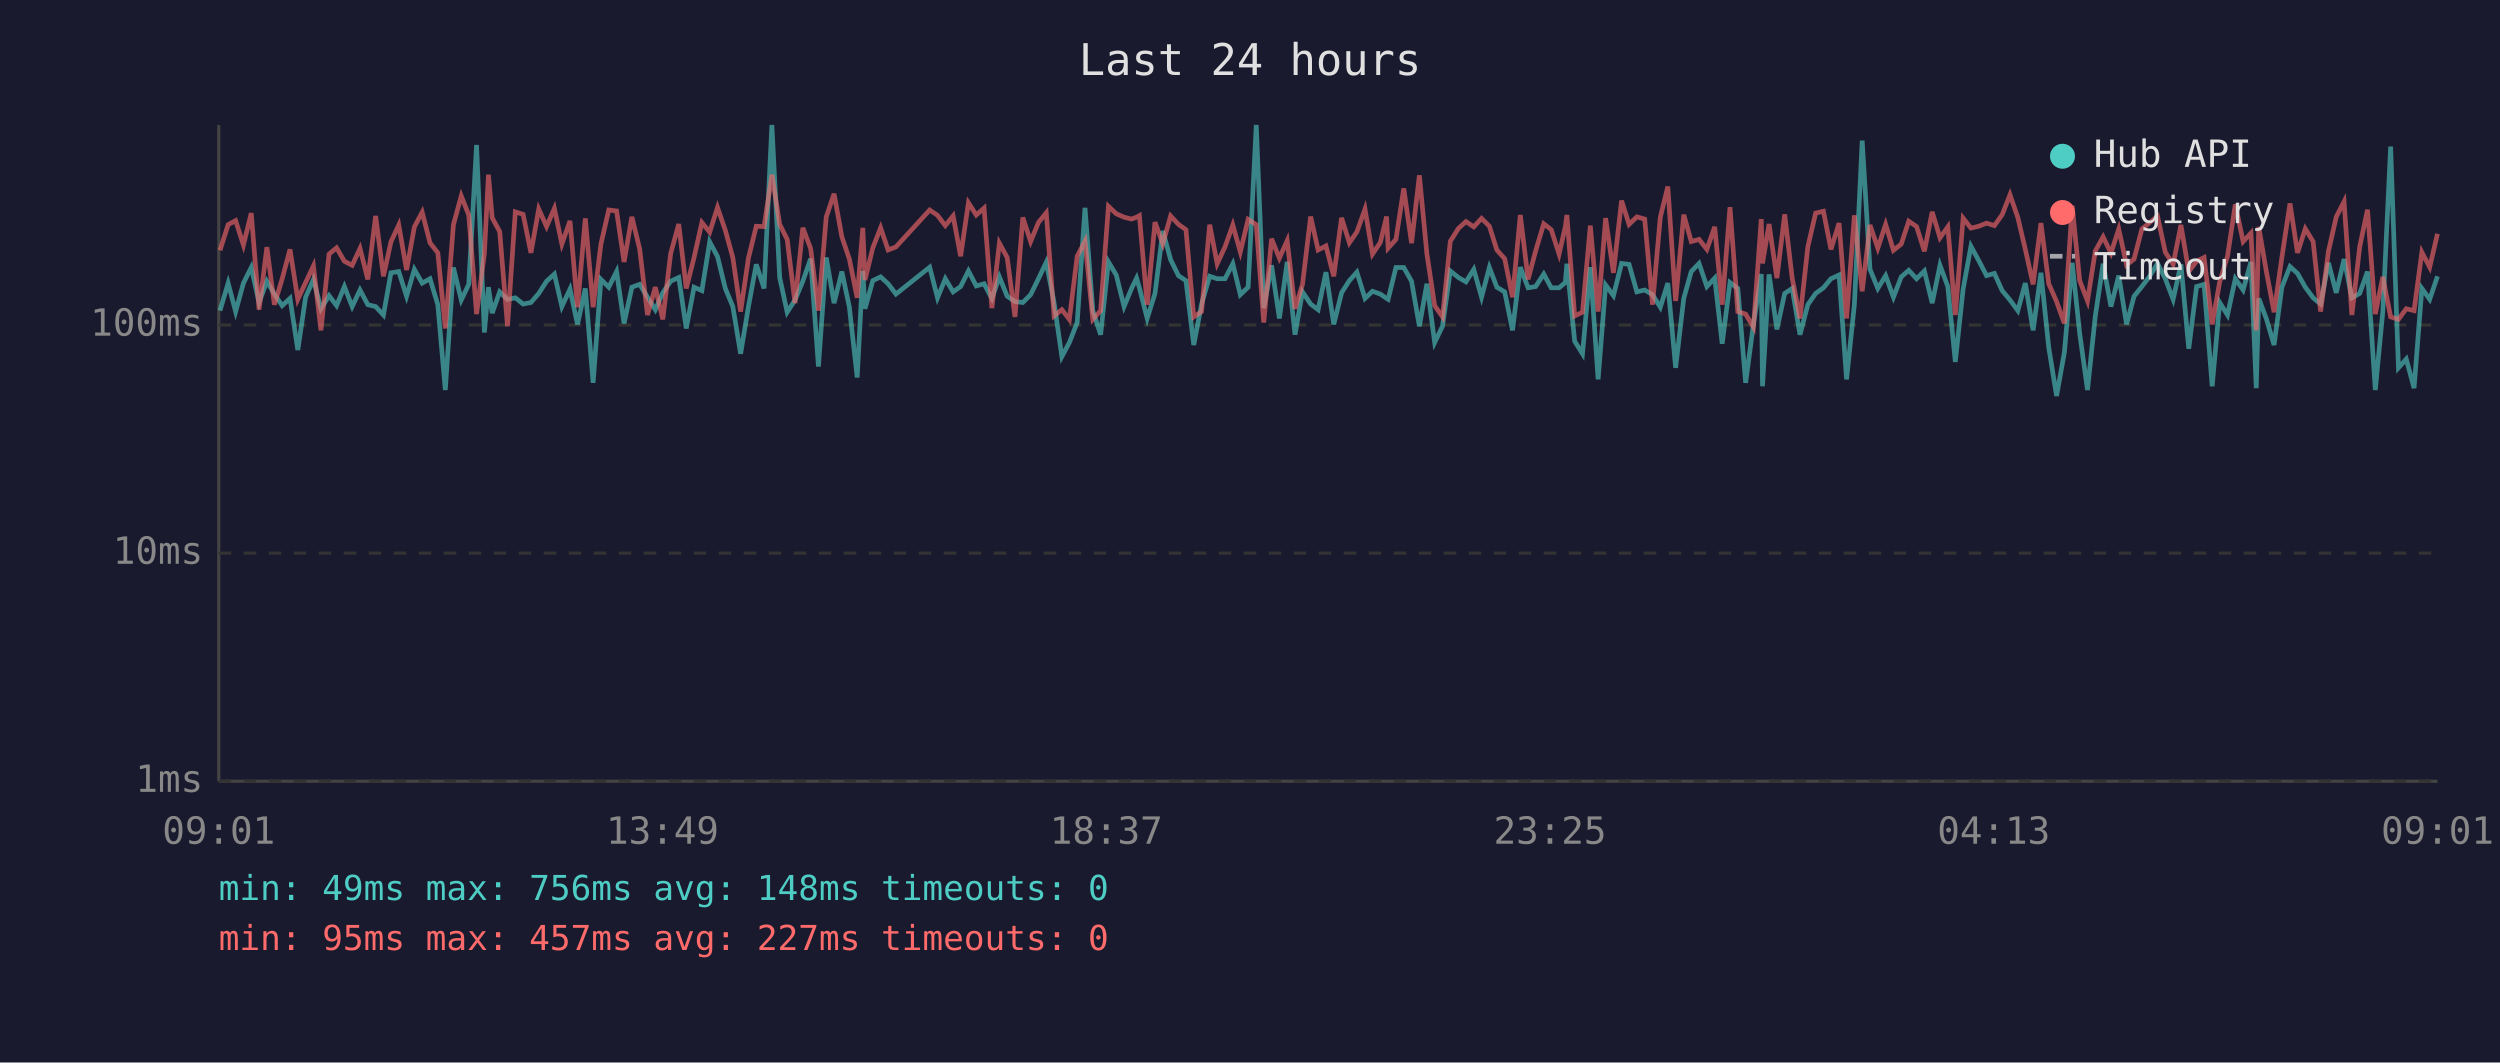
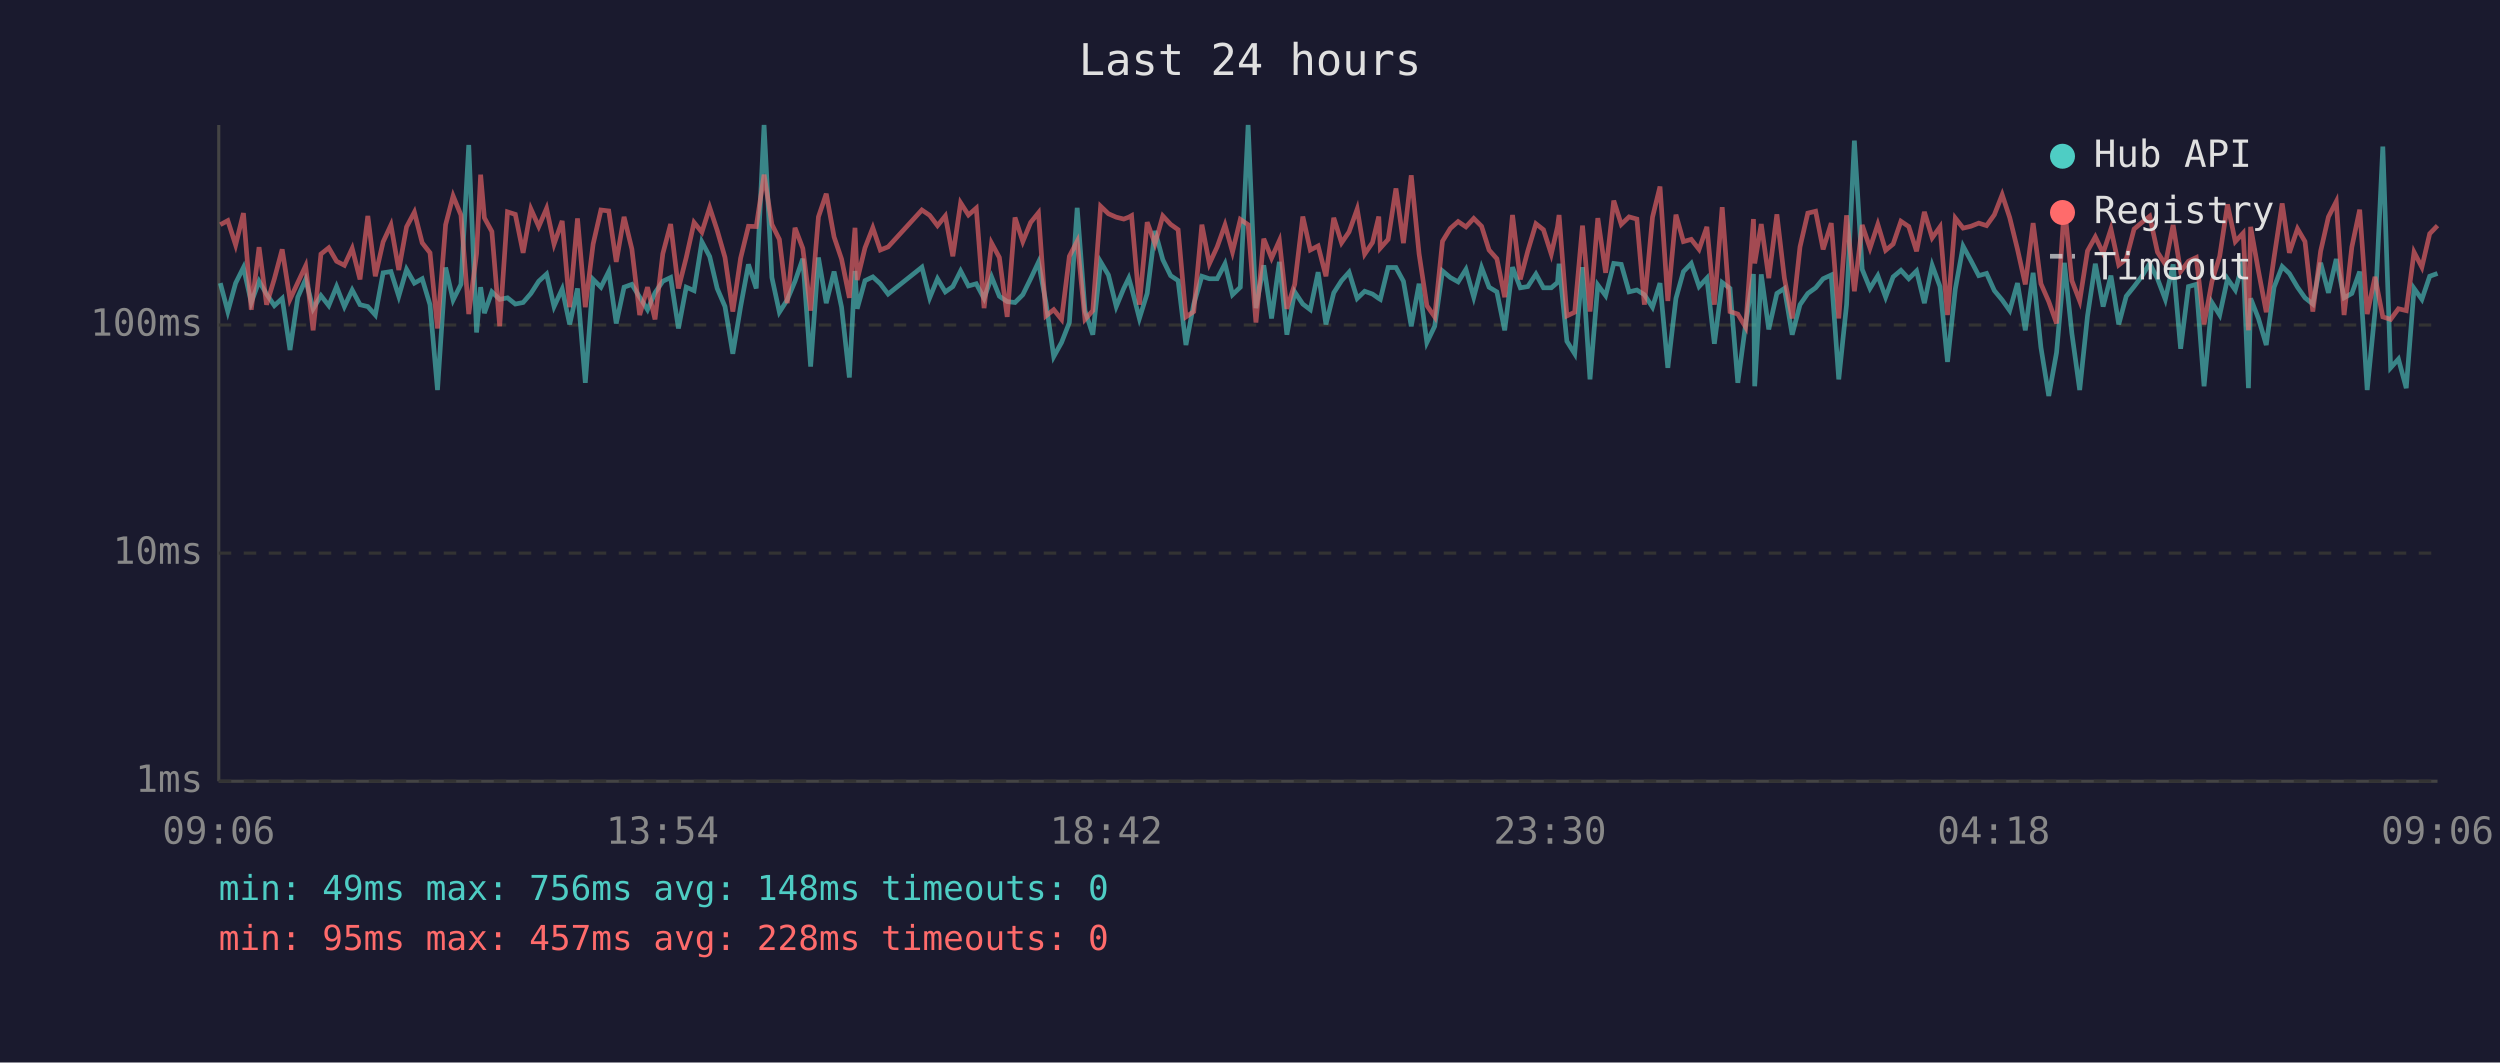
<svg xmlns="http://www.w3.org/2000/svg" viewBox="0 0 800 340" font-family="monospace" font-size="12">
  <rect width="800" height="340" fill="#1a1a2e" />
  <text x="400" y="24" fill="#e0e0e0" font-size="14" text-anchor="middle">Last 24 hours</text>
  <line x1="70" y1="40" x2="70" y2="250" stroke="#444" stroke-width="1" />
  <line x1="70" y1="250" x2="780" y2="250" stroke="#444" stroke-width="1" />
  <line x1="70" y1="250" x2="780" y2="250" stroke="#333" stroke-width="1" stroke-dasharray="4" />
  <text x="65" y="250" fill="#888" text-anchor="end" dominant-baseline="middle">1ms</text>
  <line x1="70" y1="177" x2="780" y2="177" stroke="#333" stroke-width="1" stroke-dasharray="4" />
  <text x="65" y="177" fill="#888" text-anchor="end" dominant-baseline="middle">10ms</text>
  <line x1="70" y1="104" x2="780" y2="104" stroke="#333" stroke-width="1" stroke-dasharray="4" />
  <text x="65" y="104" fill="#888" text-anchor="end" dominant-baseline="middle">100ms</text>
-   <text x="70" y="270" fill="#888" text-anchor="middle">09:01</text>
-   <text x="212" y="270" fill="#888" text-anchor="middle">13:49</text>
-   <text x="354" y="270" fill="#888" text-anchor="middle">18:37</text>
-   <text x="496" y="270" fill="#888" text-anchor="middle">23:25</text>
-   <text x="638" y="270" fill="#888" text-anchor="middle">04:13</text>
-   <text x="780" y="270" fill="#888" text-anchor="middle">09:01</text>
-   <polyline points="70.4,99.4 73.0,90.6 75.4,99.7 77.9,90.6 80.4,85.6 82.9,96.8 85.4,90.0 87.8,94.1 90.3,97.8 92.8,95.5 95.3,112.0 97.8,95.1 100.3,89.4 102.7,98.8 105.3,94.6 107.7,97.8 110.2,91.7 112.7,98.1 115.2,92.8 117.7,97.5 120.2,98.1 122.7,100.8 125.1,87.3 127.6,86.9 130.1,94.8 132.6,86.2 135.1,90.6 137.6,89.2 140.1,97.5 142.5,124.8 145.1,85.6 147.6,96.0 150.0,91.0 152.5,46.4 155.0,106.4 156.3,91.9 157.5,100.2 159.9,93.4 162.4,95.8 164.9,95.3 167.4,97.3 169.9,96.8 172.4,93.9 174.9,90.0 177.4,87.7 179.8,98.1 182.4,92.5 184.8,103.8 187.3,92.3 189.8,122.5 192.3,89.4 194.8,91.9 197.3,86.9 199.7,103.5 202.2,91.9 204.7,91.0 207.2,95.1 209.7,99.1 212.1,93.7 214.6,90.0 217.2,88.8 219.6,105.1 222.1,91.9 224.6,93.0 227.1,77.4 229.6,82.1 232.1,92.3 234.5,98.1 237.0,113.2 239.5,98.1 242.0,84.6 244.5,92.3 247.0,40.0 249.5,88.8 251.9,99.9 254.4,96.0 256.9,90.0 259.4,82.8 261.9,117.3 264.4,82.4 266.9,97.0 269.4,86.9 271.8,98.3 274.3,120.8 276.1,86.7 276.8,98.8 279.3,89.8 281.8,88.6 284.2,90.8 286.7,94.1 297.5,85.5 300.0,95.3 302.5,89.2 305.0,93.4 307.4,91.7 309.9,86.7 312.4,91.5 314.9,90.8 317.4,95.5 319.8,88.6 322.3,94.8 324.8,96.5 327.3,96.8 329.8,94.3 332.3,89.2 334.8,83.9 337.3,96.8 339.8,114.1 342.2,109.6 344.7,103.2 347.2,66.5 349.7,99.4 352.2,107.1 354.7,83.8 357.2,88.0 359.7,98.1 362.1,92.3 363.7,89.0 364.6,92.1 367.1,101.9 369.6,93.9 372.1,73.9 374.6,83.1 377.1,88.2 379.5,89.8 382.0,110.4 384.5,97.3 387.1,88.4 389.5,89.2 392.0,89.2 394.5,84.4 396.9,94.3 399.4,91.9 402.0,40.0 404.4,98.6 406.9,84.9 409.4,101.9 411.9,83.8 414.4,107.1 416.8,93.4 419.4,97.3 421.8,99.1 424.3,87.1 426.8,103.8 429.3,93.7 431.8,89.8 434.2,87.1 436.8,95.5 439.2,93.2 441.7,94.1 443.7,95.5 444.2,95.8 446.7,85.6 449.2,85.6 451.7,90.0 454.2,104.4 456.6,90.8 459.1,109.6 461.6,104.4 464.1,86.7 466.7,88.8 469.1,90.2 471.6,86.2 474.1,95.1 476.6,85.6 479.0,91.9 481.5,93.4 484.0,105.7 486.5,85.5 489.0,92.1 491.4,91.7 494.0,87.7 496.4,92.1 498.9,92.1 500.9,90.4 501.4,84.4 503.9,109.2 506.4,113.2 508.9,85.5 511.4,121.4 513.8,91.2 516.3,94.6 518.9,84.3 521.3,84.6 523.8,93.4 526.3,92.8 528.8,94.3 531.3,98.3 533.7,90.6 536.2,117.7 538.8,95.5 541.2,86.9 543.7,84.3 546.2,91.7 548.7,89.0 551.1,110.0 553.6,90.4 556.1,92.3 558.6,122.5 561.1,103.8 563.6,87.7 564.0,123.6 566.1,87.8 568.6,105.4 571.1,93.9 573.5,92.3 576.0,107.1 578.5,97.5 581.0,93.9 583.5,92.1 585.9,89.2 588.5,88.0 590.9,121.4 593.4,97.5 595.9,45.0 598.4,86.2 600.9,92.3 603.4,88.2 605.9,95.1 608.4,88.6 610.8,86.5 613.3,89.2 615.8,86.7 618.3,97.0 620.8,84.9 623.3,91.7 625.7,115.8 628.2,92.5 630.7,78.8 633.2,83.4 635.7,88.2 638.2,87.5 640.7,93.0 643.2,96.0 645.7,99.4 648.1,90.6 650.6,105.7 653.1,87.3 655.6,111.2 658.1,126.7 660.6,112.8 663.1,84.1 665.5,106.7 668.0,124.8 670.5,101.1 673.0,84.4 675.5,98.1 678.0,88.2 680.5,103.8 682.9,94.8 685.4,91.7 687.9,88.4 690.4,84.3 692.9,89.2 695.4,95.8 697.9,84.6 700.4,111.6 702.9,91.7 705.3,91.0 707.9,123.6 710.3,96.8 712.8,100.8 715.3,89.2 717.8,92.8 720.3,83.8 722.0,124.2 722.8,95.5 725.2,101.9 727.7,110.4 730.2,91.9 732.8,85.3 735.2,87.5 737.7,91.9 740.2,95.3 742.6,97.3 745.1,84.1 747.6,93.7 750.1,82.9 752.6,95.3 755.1,93.9 757.6,86.9 760.1,124.8 762.5,99.7 765.0,46.9 767.5,117.7 770.0,114.9 772.5,124.2 775.0,92.3 777.5,95.8 780.0,88.4" fill="none" stroke="#4ecdc4" stroke-width="1.5" opacity="0.6" />
-   <polyline points="70.4,80.1 73.0,71.9 75.4,70.6 77.9,78.4 80.4,68.2 82.9,99.1 85.4,79.1 87.8,97.5 90.3,89.2 92.8,79.8 95.3,95.8 97.8,90.4 100.3,85.1 102.7,105.7 105.3,81.3 107.7,79.3 110.2,83.6 112.7,84.9 115.2,79.5 117.7,89.4 120.2,69.1 122.7,88.4 125.1,77.4 127.6,72.0 130.1,86.4 132.6,72.6 135.1,67.9 137.6,77.7 140.1,80.9 142.5,105.1 145.1,71.9 147.6,62.7 150.0,68.8 152.5,100.5 155.0,81.2 156.3,55.9 157.5,69.7 159.9,74.1 162.4,104.4 164.9,67.8 167.4,68.6 169.9,80.9 172.4,66.9 174.9,72.5 177.4,66.7 179.8,78.1 182.4,70.7 184.8,98.3 187.3,69.9 189.8,98.3 192.3,78.1 194.8,67.2 197.3,67.5 199.7,83.8 202.2,69.4 204.7,79.7 207.2,100.8 209.7,91.9 212.1,102.2 214.6,81.2 217.2,71.7 219.6,92.3 222.1,82.4 224.6,71.2 227.1,74.3 229.6,66.4 232.1,73.7 234.5,82.4 237.0,99.7 239.5,82.6 242.0,72.4 244.5,72.5 247.0,55.9 249.5,71.8 251.9,76.6 254.4,97.0 256.9,72.9 259.4,79.5 261.9,99.4 264.4,69.4 266.9,62.0 269.4,75.8 271.8,82.9 274.3,95.3 276.1,72.9 276.8,89.6 279.3,79.3 281.8,72.9 284.2,80.0 286.7,79.0 297.5,67.2 300.0,68.9 302.5,72.2 305.0,69.1 307.4,82.0 309.9,64.9 312.4,68.8 314.9,66.6 317.4,98.6 319.8,77.8 322.3,82.4 324.8,101.4 327.3,69.6 329.8,77.3 332.3,71.2 334.8,68.1 337.3,101.1 339.8,99.1 342.2,102.2 344.7,82.0 347.2,77.2 349.7,102.2 352.2,99.4 354.7,66.0 357.2,68.4 359.7,69.5 362.1,70.1 363.7,69.5 364.6,69.0 367.1,97.5 369.6,71.1 372.1,78.0 374.6,69.1 377.1,71.8 379.5,73.5 382.0,101.4 384.5,99.7 387.1,71.9 389.5,84.4 392.0,79.0 394.5,72.0 396.9,80.6 399.4,70.2 402.0,71.9 404.4,103.2 406.9,76.4 409.4,82.6 411.9,77.0 414.4,98.8 416.8,91.0 419.4,69.3 421.8,80.0 424.3,78.7 426.8,88.4 429.3,69.7 431.8,77.7 434.2,74.2 436.8,66.9 439.2,81.3 441.7,77.6 443.7,69.3 444.2,79.4 446.7,76.6 449.2,60.3 451.7,77.8 454.2,56.1 456.6,81.2 459.1,97.8 461.6,101.4 464.1,77.2 466.7,73.1 469.1,70.9 471.6,72.6 474.1,69.9 476.6,72.4 479.0,80.0 481.5,82.8 484.0,95.1 486.5,68.8 489.0,89.4 491.4,80.3 494.0,71.6 496.4,73.5 498.9,81.3 500.9,72.6 501.4,68.8 503.9,101.1 506.4,99.9 508.9,72.2 511.4,99.7 513.8,69.8 516.3,87.3 518.9,64.2 521.3,71.8 523.8,69.4 526.3,70.1 528.8,97.5 531.3,69.5 533.7,59.7 536.2,96.3 538.8,68.7 541.2,77.3 543.7,76.6 546.2,79.8 548.7,72.6 551.1,97.5 553.6,66.3 556.1,99.7 558.6,100.5 561.1,104.7 563.6,70.1 564.0,84.3 566.1,71.7 568.6,89.0 571.1,68.6 573.5,89.0 576.0,101.9 578.5,79.0 581.0,68.2 583.5,67.6 585.9,79.8 588.5,71.4 590.9,101.9 593.4,68.9 595.9,93.2 598.4,72.0 600.9,79.4 603.4,71.8 605.9,80.1 608.4,78.1 610.8,70.8 613.3,72.5 615.8,80.4 618.3,67.8 620.8,76.1 623.3,72.6 625.7,100.8 628.2,69.8 630.7,73.0 633.2,72.4 635.7,71.4 638.2,72.2 640.7,68.7 643.2,62.3 645.7,69.6 648.1,79.8 650.6,91.0 653.1,71.4 655.6,90.8 658.1,96.5 660.6,103.5 663.1,65.8 665.5,89.8 668.0,96.3 670.5,80.3 673.0,75.8 675.5,81.0 678.0,73.3 680.5,84.8 682.9,82.9 685.4,73.3 687.9,71.2 690.4,69.2 692.9,80.7 695.4,84.6 697.9,72.0 700.4,86.9 702.9,83.6 705.3,82.4 707.9,103.8 710.3,90.2 712.8,82.0 715.3,65.4 717.8,77.3 720.3,74.6 722.0,105.7 722.8,72.6 725.2,86.7 727.7,99.9 730.2,82.4 732.8,65.1 735.2,80.9 737.7,73.2 740.2,77.3 742.6,99.7 745.1,80.4 747.6,69.4 750.1,64.5 752.6,100.8 755.1,79.0 757.6,67.1 760.1,100.5 762.5,88.6 765.0,101.4 767.5,102.2 770.0,98.8 772.5,99.4 775.0,80.7 777.5,85.5 780.0,74.8" fill="none" stroke="#ff6b6b" stroke-width="1.5" opacity="0.6" />
+   <text x="70" y="270" fill="#888" text-anchor="middle">09:06</text>
+   <text x="212" y="270" fill="#888" text-anchor="middle">13:54</text>
+   <text x="354" y="270" fill="#888" text-anchor="middle">18:42</text>
+   <text x="496" y="270" fill="#888" text-anchor="middle">23:30</text>
+   <text x="638" y="270" fill="#888" text-anchor="middle">04:18</text>
+   <text x="780" y="270" fill="#888" text-anchor="middle">09:06</text>
+   <polyline points="70.5,90.6 72.9,99.7 75.4,90.6 77.9,85.6 80.4,96.8 82.9,90.0 85.3,94.1 87.8,97.8 90.3,95.5 92.8,112.0 95.3,95.1 97.8,89.4 100.2,98.8 102.7,94.6 105.2,97.8 107.7,91.7 110.2,98.1 112.7,92.8 115.2,97.5 117.7,98.1 120.1,100.8 122.6,87.3 125.1,86.9 127.6,94.8 130.1,86.2 132.6,90.6 135.1,89.2 137.6,97.5 140.0,124.8 142.6,85.6 145.0,96.0 147.5,91.0 150.0,46.4 152.5,106.4 153.8,91.9 155.0,100.2 157.4,93.4 159.9,95.8 162.4,95.3 164.9,97.3 167.4,96.8 169.9,93.9 172.4,90.0 174.9,87.7 177.3,98.1 179.9,92.5 182.3,103.8 184.8,92.3 187.3,122.5 189.8,89.4 192.3,91.9 194.8,86.9 197.2,103.5 199.7,91.9 202.2,91.0 204.7,95.1 207.2,99.1 209.6,93.7 212.1,90.0 214.6,88.8 217.1,105.1 219.6,91.9 222.1,93.0 224.6,77.4 227.1,82.1 229.5,92.3 232.0,98.1 234.5,113.2 237.0,98.1 239.5,84.6 242.0,92.3 244.5,40.0 247.0,88.8 249.4,99.9 251.9,96.0 254.4,90.0 256.9,82.8 259.4,117.3 261.9,82.4 264.4,97.0 266.9,86.9 269.3,98.3 271.8,120.8 273.6,86.7 274.3,98.8 276.8,89.8 279.3,88.6 281.7,90.8 284.2,94.1 295.0,85.5 297.5,95.3 300.0,89.2 302.5,93.4 304.9,91.7 307.4,86.7 309.9,91.5 312.4,90.8 314.9,95.5 317.3,88.6 319.8,94.8 322.3,96.5 324.8,96.8 327.3,94.3 329.8,89.2 332.3,83.9 334.7,96.8 337.2,114.1 339.7,109.6 342.2,103.2 344.7,66.5 347.2,99.4 349.7,107.1 352.2,83.8 354.7,88.0 357.2,98.1 359.6,92.3 361.2,89.0 362.1,92.1 364.6,101.9 367.1,93.9 369.6,73.9 372.1,83.1 374.6,88.2 377.0,89.8 379.5,110.4 382.0,97.3 384.6,88.4 387.0,89.2 389.5,89.2 392.0,84.4 394.4,94.3 396.9,91.9 399.4,40.0 401.9,98.6 404.4,84.9 406.9,101.9 409.4,83.8 411.8,107.1 414.3,93.4 416.9,97.3 419.3,99.1 421.8,87.1 424.3,103.8 426.8,93.7 429.3,89.8 431.7,87.1 434.3,95.5 436.7,93.2 439.2,94.1 441.2,95.5 441.7,95.8 444.2,85.6 446.7,85.6 449.1,90.0 451.6,104.4 454.1,90.8 456.6,109.6 459.1,104.4 461.6,86.7 464.1,88.8 466.6,90.2 469.1,86.2 471.6,95.1 474.1,85.6 476.5,91.9 479.0,93.4 481.5,105.7 484.0,85.5 486.5,92.1 488.9,91.7 491.5,87.7 493.9,92.1 496.4,92.1 498.4,90.4 498.9,84.4 501.4,109.2 503.9,113.2 506.4,85.5 508.8,121.4 511.3,91.2 513.8,94.6 516.4,84.3 518.8,84.6 521.3,93.4 523.8,92.8 526.2,94.3 528.8,98.3 531.2,90.6 533.7,117.7 536.3,95.5 538.7,86.9 541.2,84.3 543.7,91.7 546.2,89.0 548.6,110.0 551.1,90.4 553.6,92.3 556.1,122.5 558.6,103.8 561.1,87.7 561.5,123.6 563.6,87.8 566.0,105.4 568.6,93.9 571.0,92.3 573.5,107.1 576.0,97.5 578.5,93.9 581.0,92.1 583.4,89.2 586.0,88.0 588.4,121.4 590.9,97.5 593.4,45.0 595.9,86.2 598.4,92.3 600.9,88.2 603.4,95.1 605.8,88.6 608.3,86.5 610.8,89.2 613.3,86.7 615.8,97.0 618.3,84.9 620.8,91.7 623.2,115.8 625.7,92.5 628.2,78.8 630.7,83.4 633.2,88.2 635.7,87.5 638.2,93.0 640.7,96.0 643.1,99.4 645.6,90.6 648.1,105.7 650.6,87.3 653.1,111.2 655.6,126.7 658.1,112.8 660.6,84.1 663.0,106.7 665.5,124.8 668.0,101.1 670.5,84.4 673.0,98.1 675.5,88.2 678.0,103.8 680.4,94.8 682.9,91.7 685.4,88.4 687.9,84.3 690.4,89.2 692.9,95.8 695.4,84.6 697.8,111.6 700.3,91.7 702.8,91.0 705.3,123.6 707.8,96.8 710.3,100.8 712.8,89.2 715.3,92.8 717.8,83.8 719.5,124.2 720.2,95.5 722.7,101.9 725.2,110.4 727.7,91.9 730.3,85.3 732.6,87.5 735.2,91.9 737.6,95.3 740.1,97.3 742.6,84.1 745.1,93.7 747.6,82.9 750.1,95.3 752.6,93.9 755.1,86.9 757.5,124.8 760.0,99.7 762.5,46.9 765.0,117.7 767.5,114.9 770.0,124.2 772.5,92.3 775.0,95.8 777.5,88.4 780.0,87.5" fill="none" stroke="#4ecdc4" stroke-width="1.5" opacity="0.6" />
+   <polyline points="70.5,71.9 72.9,70.6 75.4,78.4 77.9,68.2 80.4,99.1 82.9,79.1 85.3,97.5 87.8,89.2 90.3,79.8 92.8,95.8 95.3,90.4 97.8,85.1 100.2,105.7 102.7,81.3 105.2,79.3 107.7,83.6 110.2,84.9 112.7,79.5 115.2,89.4 117.7,69.1 120.1,88.4 122.6,77.4 125.1,72.0 127.6,86.4 130.1,72.6 132.6,67.9 135.1,77.7 137.6,80.9 140.0,105.1 142.6,71.9 145.0,62.7 147.5,68.8 150.0,100.5 152.5,81.2 153.8,55.9 155.0,69.7 157.4,74.1 159.9,104.4 162.4,67.8 164.9,68.6 167.4,80.9 169.9,66.9 172.4,72.5 174.9,66.7 177.3,78.1 179.9,70.7 182.3,98.3 184.8,69.9 187.3,98.3 189.8,78.1 192.3,67.2 194.8,67.5 197.2,83.8 199.7,69.4 202.2,79.7 204.7,100.8 207.2,91.9 209.6,102.2 212.1,81.2 214.6,71.7 217.1,92.3 219.6,82.4 222.1,71.2 224.6,74.3 227.1,66.4 229.5,73.7 232.0,82.4 234.5,99.7 237.0,82.6 239.5,72.4 242.0,72.5 244.5,55.9 247.0,71.8 249.4,76.6 251.9,97.0 254.4,72.9 256.9,79.5 259.4,99.4 261.9,69.4 264.4,62.0 266.9,75.8 269.3,82.9 271.8,95.3 273.6,72.9 274.3,89.6 276.8,79.3 279.3,72.9 281.7,80.0 284.2,79.0 295.0,67.2 297.5,68.9 300.0,72.2 302.5,69.1 304.9,82.0 307.4,64.9 309.9,68.8 312.4,66.6 314.9,98.6 317.3,77.8 319.8,82.4 322.3,101.4 324.8,69.6 327.3,77.3 329.8,71.2 332.3,68.1 334.7,101.1 337.2,99.1 339.7,102.2 342.2,82.0 344.7,77.2 347.2,102.2 349.7,99.4 352.2,66.0 354.7,68.4 357.2,69.5 359.6,70.1 361.2,69.5 362.1,69.0 364.6,97.5 367.1,71.1 369.6,78.0 372.1,69.1 374.6,71.8 377.0,73.5 379.5,101.4 382.0,99.7 384.6,71.9 387.0,84.4 389.5,79.0 392.0,72.0 394.4,80.6 396.9,70.2 399.4,71.9 401.9,103.2 404.4,76.4 406.9,82.6 409.4,77.0 411.8,98.8 414.3,91.0 416.9,69.3 419.3,80.0 421.8,78.7 424.3,88.4 426.8,69.7 429.3,77.7 431.7,74.2 434.3,66.9 436.7,81.3 439.2,77.6 441.2,69.3 441.7,79.4 444.2,76.6 446.7,60.3 449.1,77.8 451.6,56.1 454.1,81.2 456.6,97.8 459.1,101.4 461.6,77.2 464.1,73.1 466.6,70.9 469.1,72.6 471.6,69.9 474.1,72.4 476.5,80.0 479.0,82.8 481.5,95.1 484.0,68.8 486.5,89.4 488.9,80.3 491.5,71.6 493.9,73.5 496.4,81.3 498.4,72.6 498.9,68.8 501.4,101.1 503.9,99.9 506.4,72.2 508.8,99.7 511.3,69.8 513.8,87.3 516.4,64.2 518.8,71.8 521.3,69.4 523.8,70.1 526.2,97.5 528.8,69.5 531.2,59.7 533.7,96.3 536.3,68.7 538.7,77.3 541.2,76.6 543.7,79.8 546.2,72.6 548.6,97.5 551.1,66.3 553.6,99.7 556.1,100.5 558.6,104.7 561.1,70.1 561.5,84.3 563.6,71.7 566.0,89.0 568.6,68.6 571.0,89.0 573.5,101.9 576.0,79.0 578.5,68.2 581.0,67.6 583.4,79.8 586.0,71.4 588.4,101.9 590.9,68.9 593.4,93.2 595.9,72.0 598.4,79.4 600.9,71.8 603.4,80.1 605.8,78.1 608.3,70.8 610.8,72.5 613.3,80.4 615.8,67.8 618.3,76.1 620.8,72.6 623.2,100.8 625.7,69.8 628.2,73.0 630.7,72.4 633.2,71.4 635.7,72.2 638.2,68.7 640.7,62.3 643.1,69.6 645.6,79.8 648.1,91.0 650.6,71.4 653.1,90.8 655.6,96.5 658.1,103.5 660.6,65.8 663.0,89.8 665.5,96.3 668.0,80.3 670.5,75.8 673.0,81.0 675.5,73.3 678.0,84.8 680.4,82.9 682.9,73.3 685.4,71.2 687.9,69.2 690.4,80.7 692.9,84.6 695.4,72.0 697.8,86.9 700.3,83.6 702.8,82.4 705.3,103.8 707.8,90.2 710.3,82.0 712.8,65.4 715.3,77.3 717.8,74.6 719.5,105.7 720.2,72.6 722.7,86.7 725.2,99.9 727.7,82.4 730.3,65.1 732.6,80.9 735.2,73.2 737.6,77.3 740.1,99.7 742.6,80.4 745.1,69.4 747.6,64.5 750.1,100.8 752.6,79.0 755.1,67.1 757.5,100.5 760.0,88.6 762.5,101.4 765.0,102.2 767.5,98.8 770.0,99.4 772.5,80.7 775.0,85.5 777.5,74.8 780.0,72.2" fill="none" stroke="#ff6b6b" stroke-width="1.5" opacity="0.6" />
  <circle cx="660" cy="50" r="4" fill="#4ecdc4" />
  <text x="670" y="50" fill="#e0e0e0" dominant-baseline="middle">Hub API</text>
  <circle cx="660" cy="68" r="4" fill="#ff6b6b" />
  <text x="670" y="68" fill="#e0e0e0" dominant-baseline="middle">Registry</text>
  <line x1="656" y1="82" x2="664" y2="82" stroke="#e0e0e0" stroke-width="1.5" stroke-dasharray="4,3" opacity="0.7" />
  <text x="670" y="86" fill="#e0e0e0" dominant-baseline="middle">Timeout</text>
  <text x="70" y="288" fill="#4ecdc4" font-size="11">min: 49ms  max: 756ms  avg: 148ms  timeouts: 0</text>
-   <text x="70" y="304" fill="#ff6b6b" font-size="11">min: 95ms  max: 457ms  avg: 227ms  timeouts: 0</text>
+   <text x="70" y="304" fill="#ff6b6b" font-size="11">min: 95ms  max: 457ms  avg: 228ms  timeouts: 0</text>
</svg>
